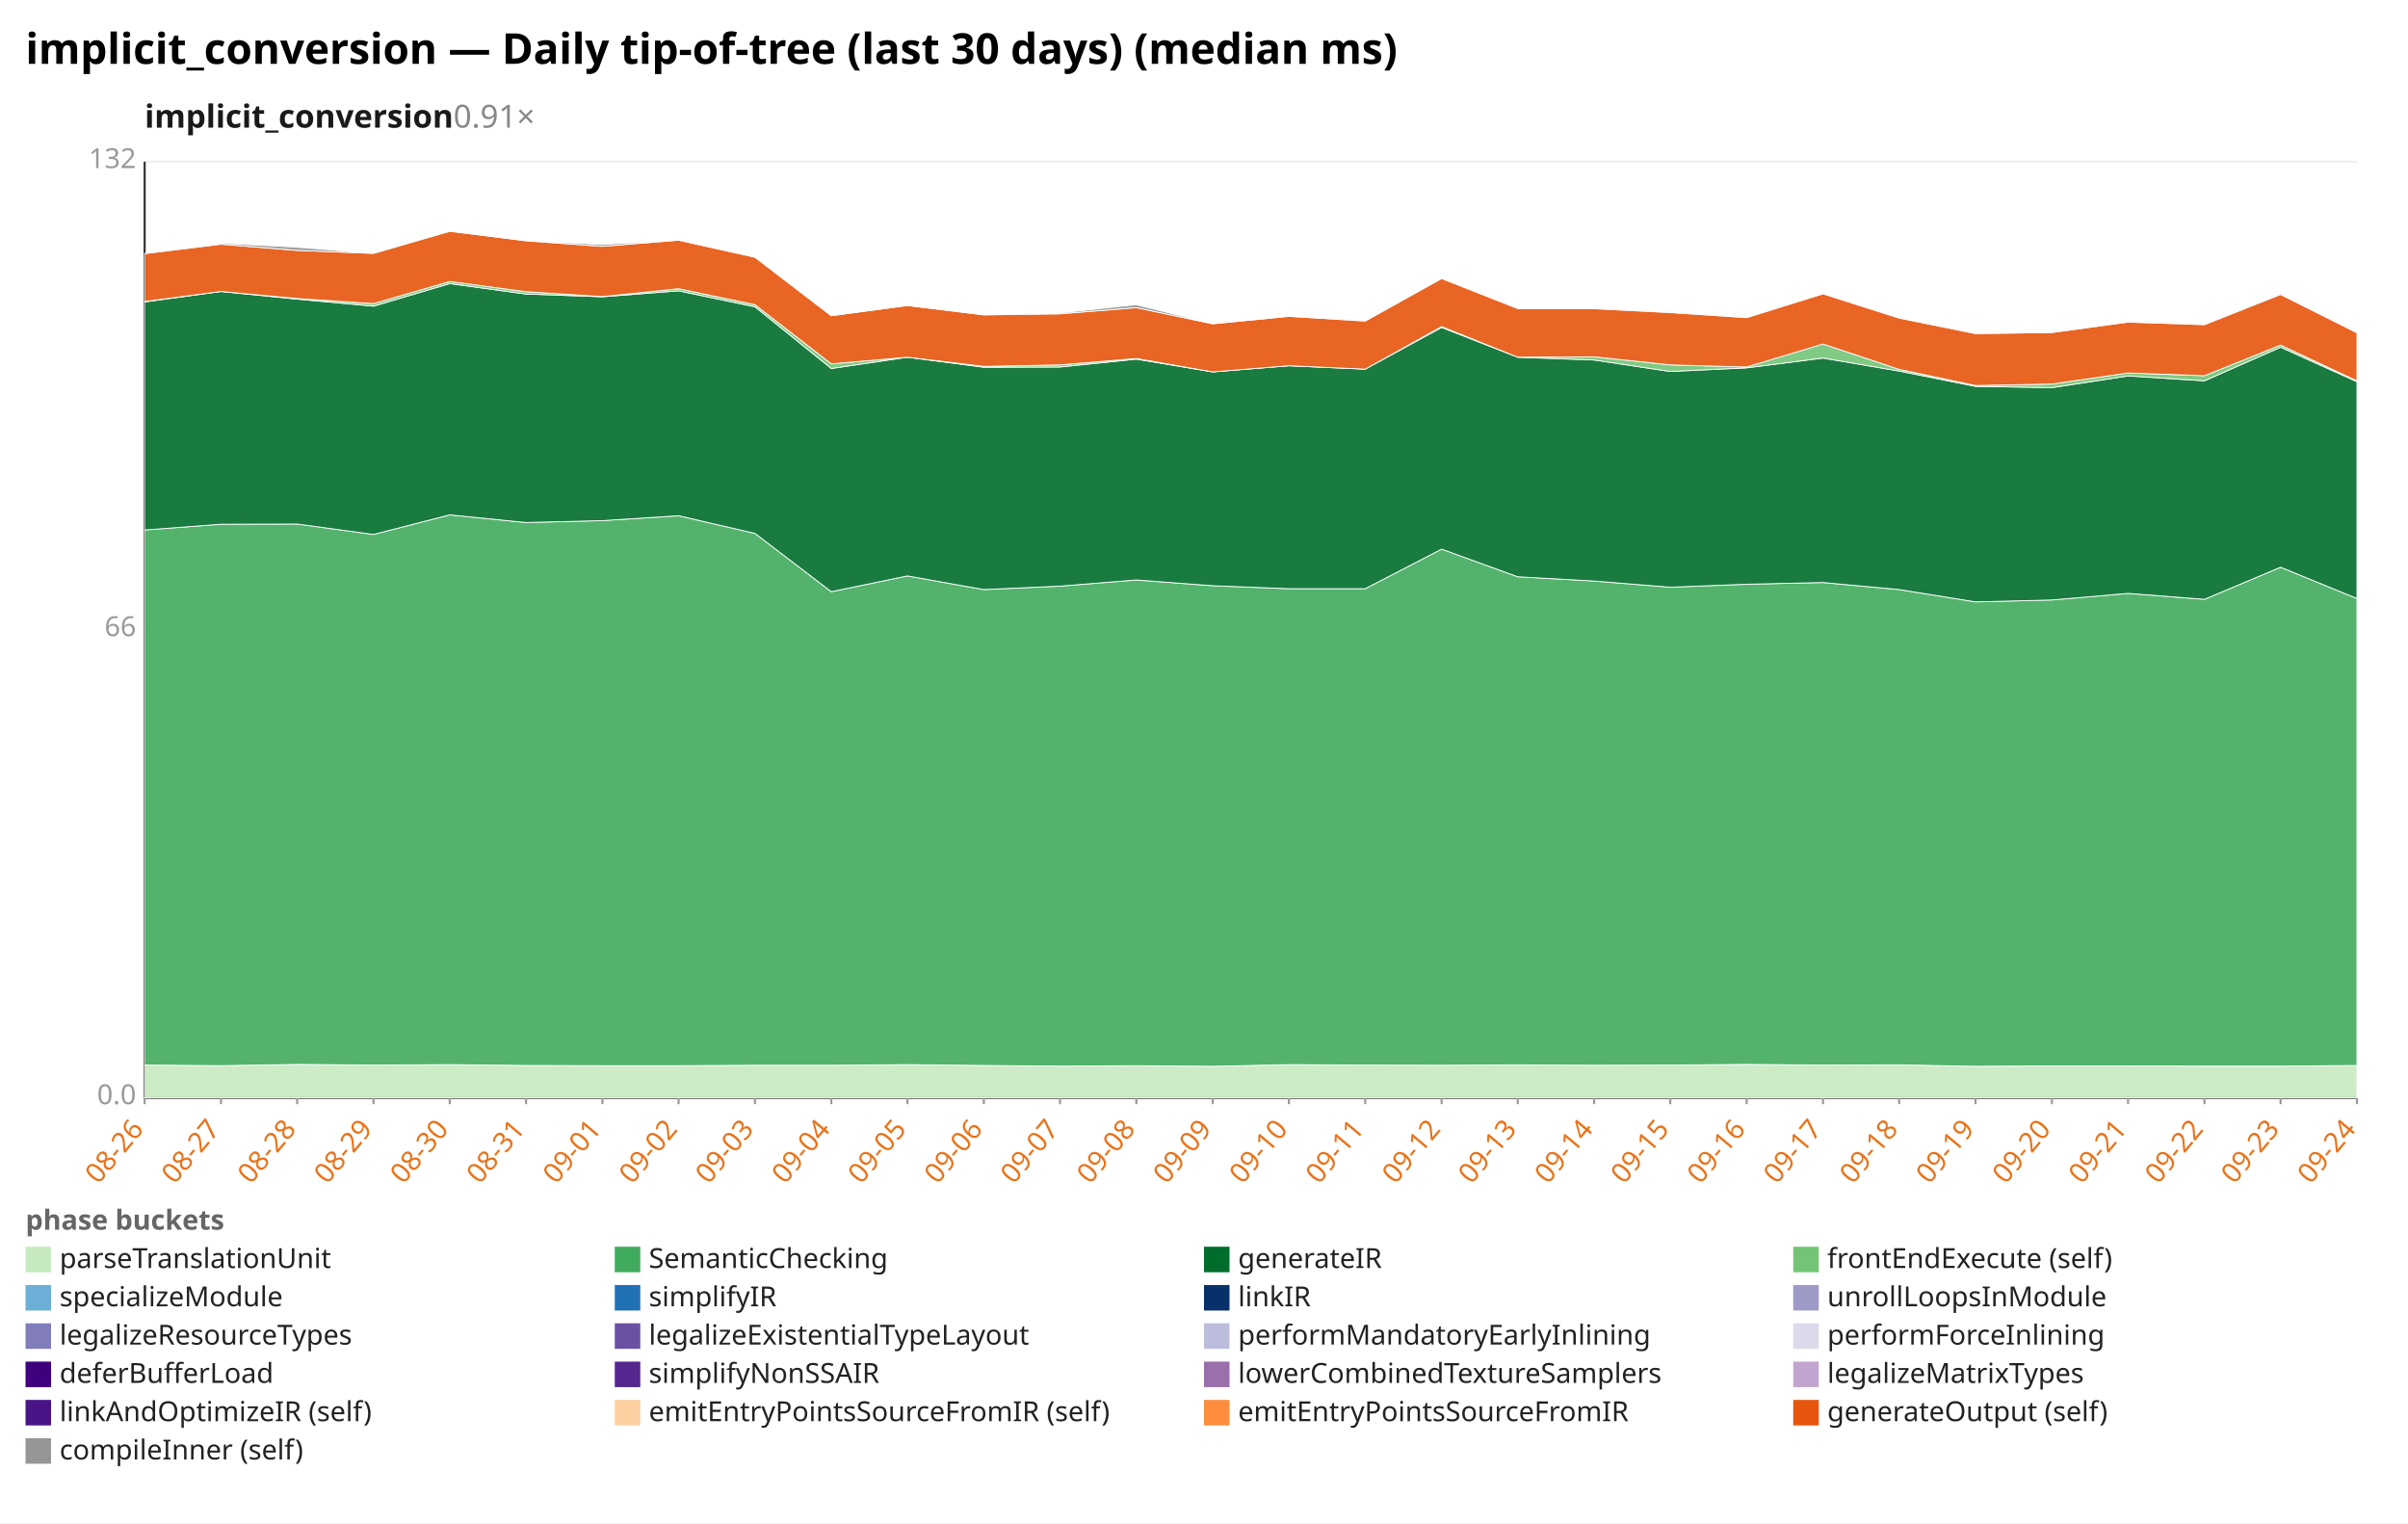
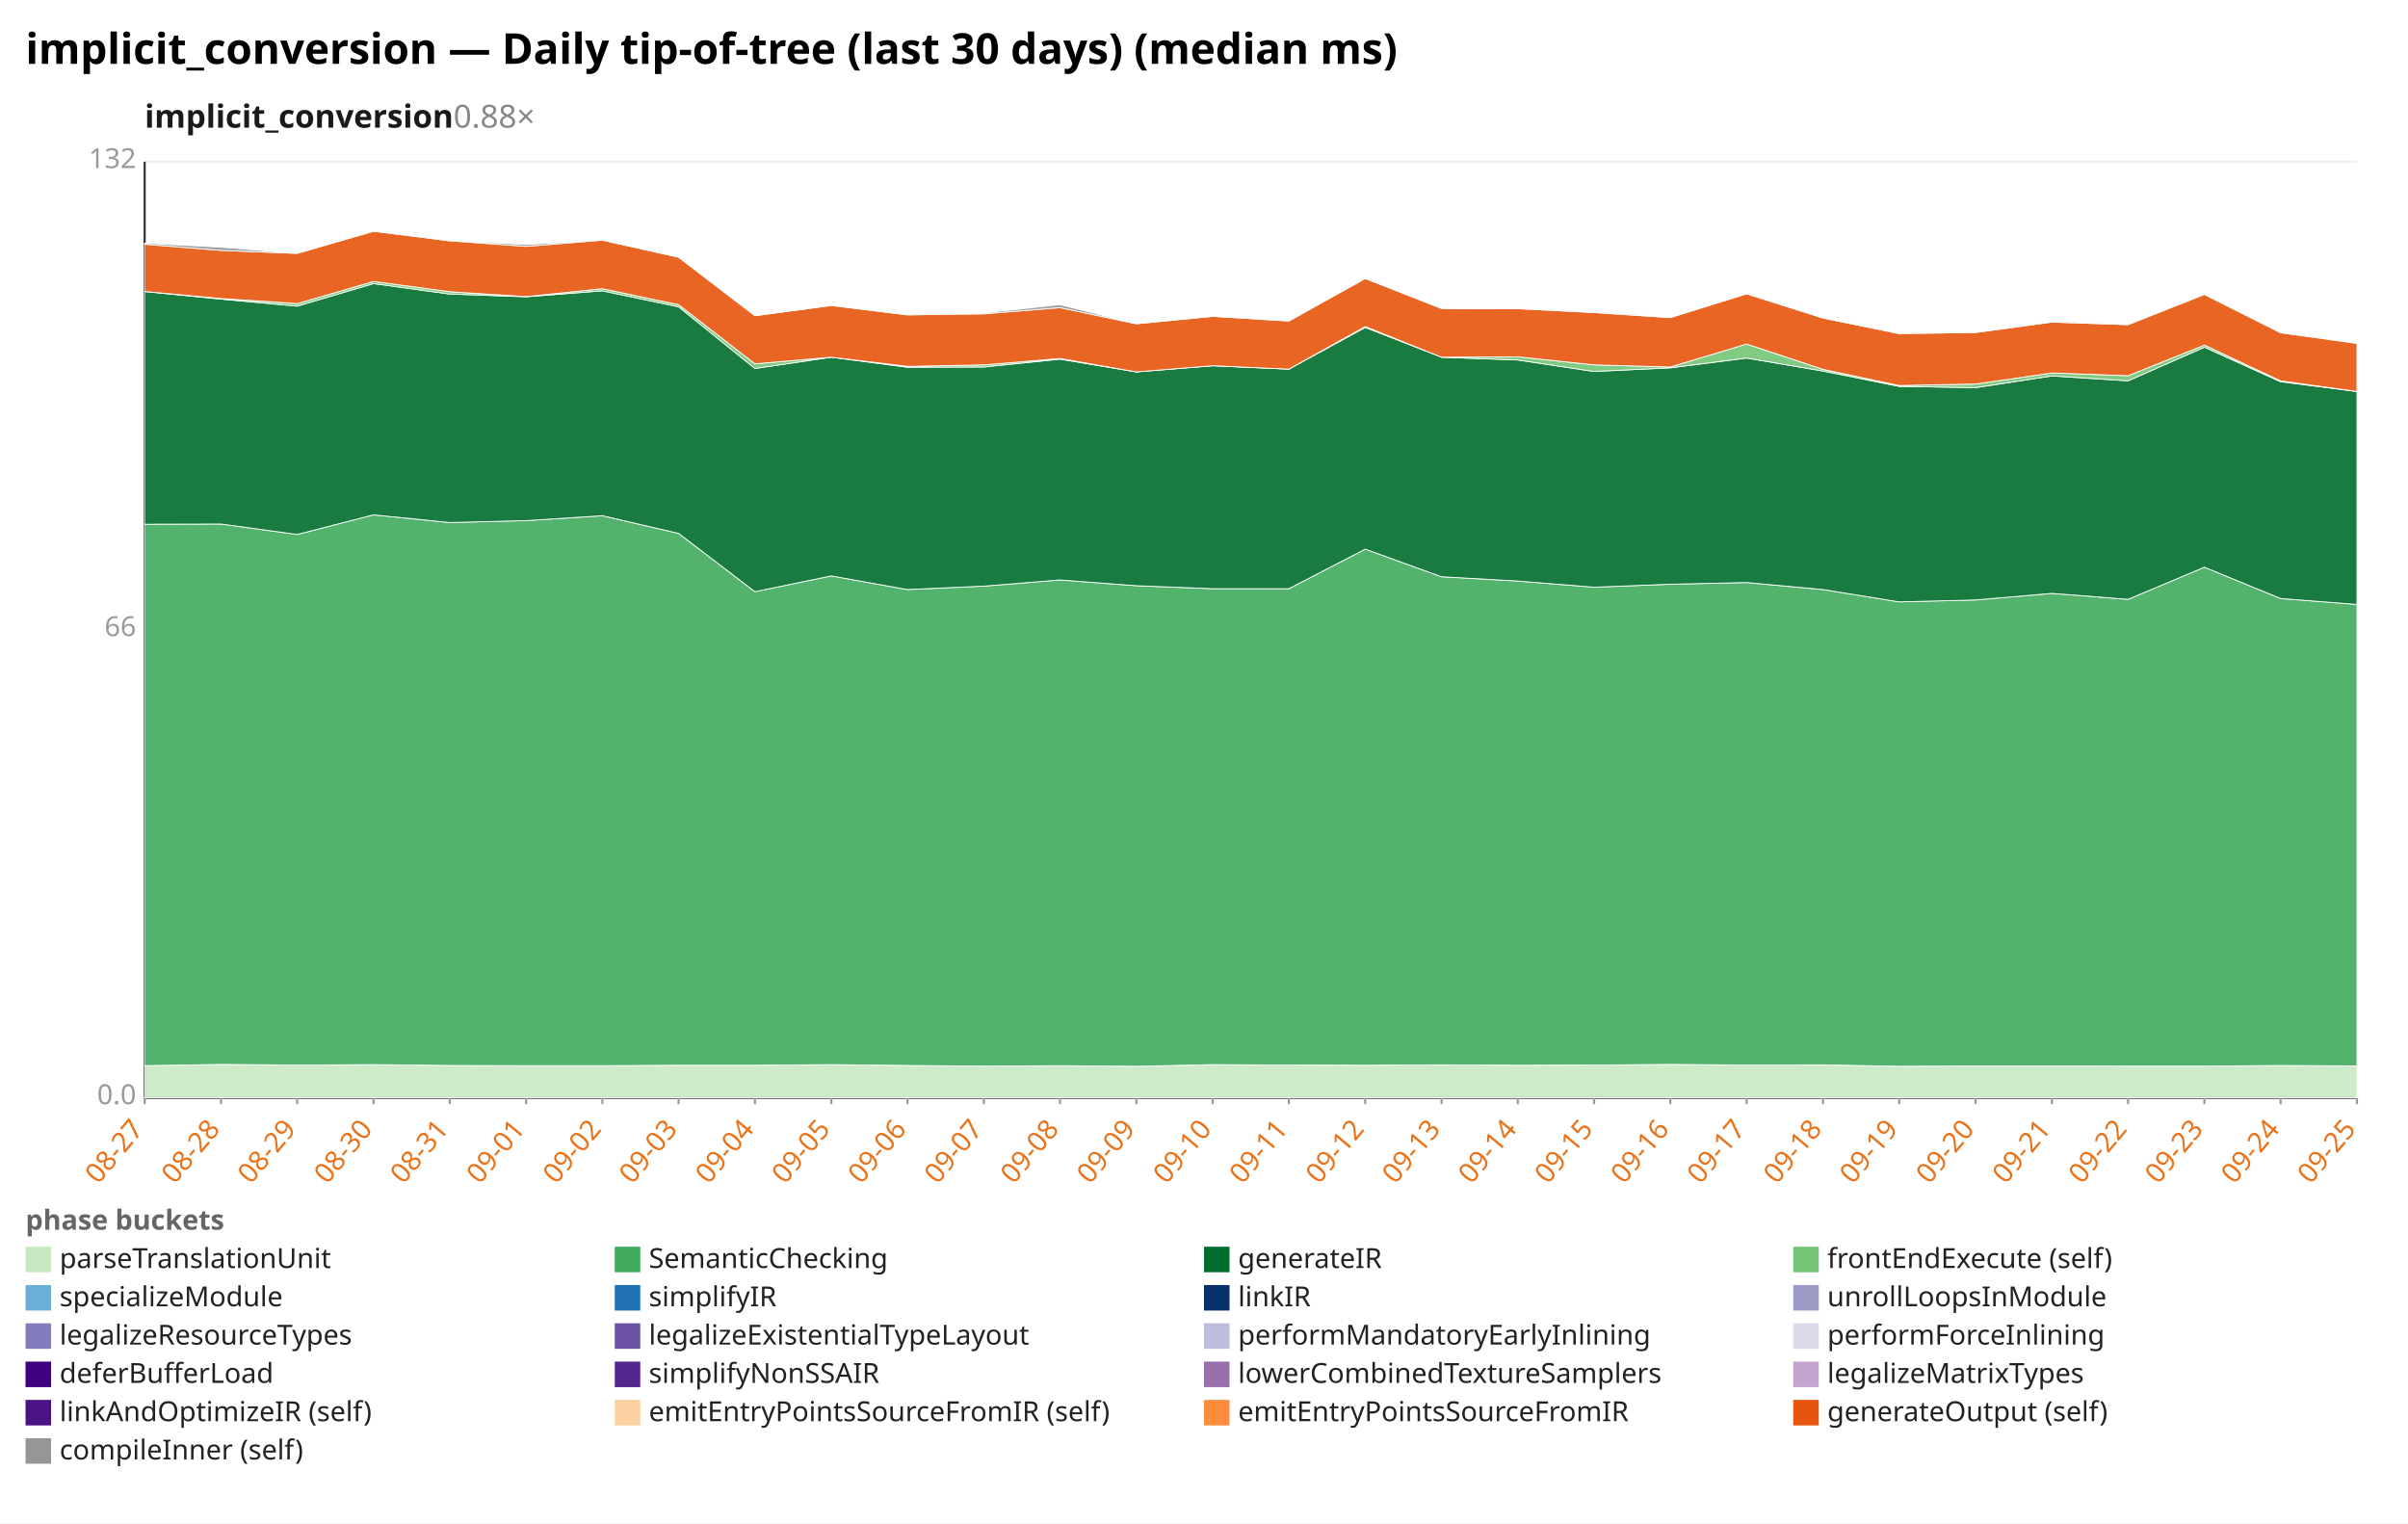
<svg xmlns="http://www.w3.org/2000/svg" width="1132" height="716" viewBox="0 0 1132 716" preserveAspectRatio="xMidYMid meet" font-family="sans-serif" font-size="13">
  <rect width="1132" height="716" fill="white" />
  <text x="12" y="30" font-size="20" font-weight="bold">implicit_conversion — Daily tip-of-tree (last 30 days) (median ms)</text>
-   <text x="68" y="60" font-size="15" font-weight="600" fill="#1a1a1a">implicit_conversion<tspan fill="#888" font-weight="400" text-decoration="none">  0.91×</tspan>
+   <text x="68" y="60" font-size="15" font-weight="600" fill="#1a1a1a">implicit_conversion<tspan fill="#888" font-weight="400" text-decoration="none">  0.88×</tspan>
  </text>
  <line x1="68.0" y1="516.0" x2="1108.0" y2="516.0" stroke="#eee" />
  <text x="64.0" y="519.0" text-anchor="end" fill="#999">0.0</text>
  <line x1="68.0" y1="296.0" x2="1108.0" y2="296.0" stroke="#eee" />
  <text x="64.0" y="299.0" text-anchor="end" fill="#999">66</text>
  <line x1="68.0" y1="76.0" x2="1108.0" y2="76.0" stroke="#eee" />
  <text x="64.0" y="79.0" text-anchor="end" fill="#999">132</text>
  <line x1="68.0" y1="76.0" x2="68.0" y2="516.0" stroke="#333" />
  <line x1="68.0" y1="516.0" x2="1108.0" y2="516.0" stroke="#333" />
  <line x1="68.0" y1="516.0" x2="68.0" y2="519.0" stroke="#999" />
-   <text x="68.0" y="531.0" text-anchor="end" fill="#e8731a" transform="rotate(-50 68.0 531.0)">08-26</text>
+   <text x="68.0" y="531.0" text-anchor="end" fill="#e8731a" transform="rotate(-50 68.0 531.0)">08-27</text>
  <line x1="103.9" y1="516.0" x2="103.9" y2="519.0" stroke="#999" />
-   <text x="103.9" y="531.0" text-anchor="end" fill="#e8731a" transform="rotate(-50 103.9 531.0)">08-27</text>
+   <text x="103.9" y="531.0" text-anchor="end" fill="#e8731a" transform="rotate(-50 103.9 531.0)">08-28</text>
  <line x1="139.7" y1="516.0" x2="139.7" y2="519.0" stroke="#999" />
-   <text x="139.7" y="531.0" text-anchor="end" fill="#e8731a" transform="rotate(-50 139.7 531.0)">08-28</text>
+   <text x="139.7" y="531.0" text-anchor="end" fill="#e8731a" transform="rotate(-50 139.7 531.0)">08-29</text>
  <line x1="175.6" y1="516.0" x2="175.6" y2="519.0" stroke="#999" />
-   <text x="175.6" y="531.0" text-anchor="end" fill="#e8731a" transform="rotate(-50 175.6 531.0)">08-29</text>
+   <text x="175.6" y="531.0" text-anchor="end" fill="#e8731a" transform="rotate(-50 175.6 531.0)">08-30</text>
  <line x1="211.4" y1="516.0" x2="211.4" y2="519.0" stroke="#999" />
-   <text x="211.4" y="531.0" text-anchor="end" fill="#e8731a" transform="rotate(-50 211.4 531.0)">08-30</text>
+   <text x="211.4" y="531.0" text-anchor="end" fill="#e8731a" transform="rotate(-50 211.4 531.0)">08-31</text>
  <line x1="247.3" y1="516.0" x2="247.3" y2="519.0" stroke="#999" />
-   <text x="247.3" y="531.0" text-anchor="end" fill="#e8731a" transform="rotate(-50 247.3 531.0)">08-31</text>
+   <text x="247.3" y="531.0" text-anchor="end" fill="#e8731a" transform="rotate(-50 247.3 531.0)">09-01</text>
  <line x1="283.2" y1="516.0" x2="283.2" y2="519.0" stroke="#999" />
-   <text x="283.2" y="531.0" text-anchor="end" fill="#e8731a" transform="rotate(-50 283.2 531.0)">09-01</text>
+   <text x="283.2" y="531.0" text-anchor="end" fill="#e8731a" transform="rotate(-50 283.2 531.0)">09-02</text>
  <line x1="319.0" y1="516.0" x2="319.0" y2="519.0" stroke="#999" />
-   <text x="319.0" y="531.0" text-anchor="end" fill="#e8731a" transform="rotate(-50 319.0 531.0)">09-02</text>
+   <text x="319.0" y="531.0" text-anchor="end" fill="#e8731a" transform="rotate(-50 319.0 531.0)">09-03</text>
  <line x1="354.9" y1="516.0" x2="354.9" y2="519.0" stroke="#999" />
-   <text x="354.9" y="531.0" text-anchor="end" fill="#e8731a" transform="rotate(-50 354.9 531.0)">09-03</text>
+   <text x="354.9" y="531.0" text-anchor="end" fill="#e8731a" transform="rotate(-50 354.9 531.0)">09-04</text>
  <line x1="390.8" y1="516.0" x2="390.8" y2="519.0" stroke="#999" />
-   <text x="390.8" y="531.0" text-anchor="end" fill="#e8731a" transform="rotate(-50 390.8 531.0)">09-04</text>
+   <text x="390.8" y="531.0" text-anchor="end" fill="#e8731a" transform="rotate(-50 390.8 531.0)">09-05</text>
  <line x1="426.6" y1="516.0" x2="426.6" y2="519.0" stroke="#999" />
-   <text x="426.6" y="531.0" text-anchor="end" fill="#e8731a" transform="rotate(-50 426.6 531.0)">09-05</text>
+   <text x="426.6" y="531.0" text-anchor="end" fill="#e8731a" transform="rotate(-50 426.6 531.0)">09-06</text>
  <line x1="462.5" y1="516.0" x2="462.5" y2="519.0" stroke="#999" />
-   <text x="462.5" y="531.0" text-anchor="end" fill="#e8731a" transform="rotate(-50 462.5 531.0)">09-06</text>
+   <text x="462.5" y="531.0" text-anchor="end" fill="#e8731a" transform="rotate(-50 462.5 531.0)">09-07</text>
  <line x1="498.3" y1="516.0" x2="498.3" y2="519.0" stroke="#999" />
-   <text x="498.3" y="531.0" text-anchor="end" fill="#e8731a" transform="rotate(-50 498.3 531.0)">09-07</text>
+   <text x="498.3" y="531.0" text-anchor="end" fill="#e8731a" transform="rotate(-50 498.3 531.0)">09-08</text>
  <line x1="534.2" y1="516.0" x2="534.2" y2="519.0" stroke="#999" />
-   <text x="534.2" y="531.0" text-anchor="end" fill="#e8731a" transform="rotate(-50 534.2 531.0)">09-08</text>
+   <text x="534.2" y="531.0" text-anchor="end" fill="#e8731a" transform="rotate(-50 534.2 531.0)">09-09</text>
  <line x1="570.1" y1="516.0" x2="570.1" y2="519.0" stroke="#999" />
-   <text x="570.1" y="531.0" text-anchor="end" fill="#e8731a" transform="rotate(-50 570.1 531.0)">09-09</text>
+   <text x="570.1" y="531.0" text-anchor="end" fill="#e8731a" transform="rotate(-50 570.1 531.0)">09-10</text>
  <line x1="605.9" y1="516.0" x2="605.9" y2="519.0" stroke="#999" />
-   <text x="605.9" y="531.0" text-anchor="end" fill="#e8731a" transform="rotate(-50 605.9 531.0)">09-10</text>
+   <text x="605.9" y="531.0" text-anchor="end" fill="#e8731a" transform="rotate(-50 605.9 531.0)">09-11</text>
  <line x1="641.8" y1="516.0" x2="641.8" y2="519.0" stroke="#999" />
-   <text x="641.8" y="531.0" text-anchor="end" fill="#e8731a" transform="rotate(-50 641.8 531.0)">09-11</text>
+   <text x="641.8" y="531.0" text-anchor="end" fill="#e8731a" transform="rotate(-50 641.8 531.0)">09-12</text>
  <line x1="677.7" y1="516.0" x2="677.7" y2="519.0" stroke="#999" />
-   <text x="677.7" y="531.0" text-anchor="end" fill="#e8731a" transform="rotate(-50 677.7 531.0)">09-12</text>
+   <text x="677.7" y="531.0" text-anchor="end" fill="#e8731a" transform="rotate(-50 677.7 531.0)">09-13</text>
  <line x1="713.5" y1="516.0" x2="713.5" y2="519.0" stroke="#999" />
-   <text x="713.5" y="531.0" text-anchor="end" fill="#e8731a" transform="rotate(-50 713.5 531.0)">09-13</text>
+   <text x="713.5" y="531.0" text-anchor="end" fill="#e8731a" transform="rotate(-50 713.5 531.0)">09-14</text>
  <line x1="749.4" y1="516.0" x2="749.4" y2="519.0" stroke="#999" />
-   <text x="749.4" y="531.0" text-anchor="end" fill="#e8731a" transform="rotate(-50 749.4 531.0)">09-14</text>
+   <text x="749.4" y="531.0" text-anchor="end" fill="#e8731a" transform="rotate(-50 749.4 531.0)">09-15</text>
  <line x1="785.2" y1="516.0" x2="785.2" y2="519.0" stroke="#999" />
-   <text x="785.2" y="531.0" text-anchor="end" fill="#e8731a" transform="rotate(-50 785.2 531.0)">09-15</text>
+   <text x="785.2" y="531.0" text-anchor="end" fill="#e8731a" transform="rotate(-50 785.2 531.0)">09-16</text>
  <line x1="821.1" y1="516.0" x2="821.1" y2="519.0" stroke="#999" />
-   <text x="821.1" y="531.0" text-anchor="end" fill="#e8731a" transform="rotate(-50 821.1 531.0)">09-16</text>
+   <text x="821.1" y="531.0" text-anchor="end" fill="#e8731a" transform="rotate(-50 821.1 531.0)">09-17</text>
  <line x1="857.0" y1="516.0" x2="857.0" y2="519.0" stroke="#999" />
-   <text x="857.0" y="531.0" text-anchor="end" fill="#e8731a" transform="rotate(-50 857.0 531.0)">09-17</text>
+   <text x="857.0" y="531.0" text-anchor="end" fill="#e8731a" transform="rotate(-50 857.0 531.0)">09-18</text>
  <line x1="892.8" y1="516.0" x2="892.8" y2="519.0" stroke="#999" />
-   <text x="892.8" y="531.0" text-anchor="end" fill="#e8731a" transform="rotate(-50 892.8 531.0)">09-18</text>
+   <text x="892.8" y="531.0" text-anchor="end" fill="#e8731a" transform="rotate(-50 892.8 531.0)">09-19</text>
  <line x1="928.7" y1="516.0" x2="928.7" y2="519.0" stroke="#999" />
-   <text x="928.7" y="531.0" text-anchor="end" fill="#e8731a" transform="rotate(-50 928.7 531.0)">09-19</text>
+   <text x="928.7" y="531.0" text-anchor="end" fill="#e8731a" transform="rotate(-50 928.7 531.0)">09-20</text>
  <line x1="964.6" y1="516.0" x2="964.6" y2="519.0" stroke="#999" />
-   <text x="964.6" y="531.0" text-anchor="end" fill="#e8731a" transform="rotate(-50 964.6 531.0)">09-20</text>
+   <text x="964.6" y="531.0" text-anchor="end" fill="#e8731a" transform="rotate(-50 964.6 531.0)">09-21</text>
  <line x1="1000.4" y1="516.0" x2="1000.4" y2="519.0" stroke="#999" />
-   <text x="1000.4" y="531.0" text-anchor="end" fill="#e8731a" transform="rotate(-50 1000.4 531.0)">09-21</text>
+   <text x="1000.4" y="531.0" text-anchor="end" fill="#e8731a" transform="rotate(-50 1000.4 531.0)">09-22</text>
  <line x1="1036.3" y1="516.0" x2="1036.3" y2="519.0" stroke="#999" />
-   <text x="1036.3" y="531.0" text-anchor="end" fill="#e8731a" transform="rotate(-50 1036.3 531.0)">09-22</text>
+   <text x="1036.3" y="531.0" text-anchor="end" fill="#e8731a" transform="rotate(-50 1036.3 531.0)">09-23</text>
  <line x1="1072.1" y1="516.0" x2="1072.1" y2="519.0" stroke="#999" />
-   <text x="1072.1" y="531.0" text-anchor="end" fill="#e8731a" transform="rotate(-50 1072.1 531.0)">09-23</text>
+   <text x="1072.1" y="531.0" text-anchor="end" fill="#e8731a" transform="rotate(-50 1072.1 531.0)">09-24</text>
  <line x1="1108.0" y1="516.0" x2="1108.0" y2="519.0" stroke="#999" />
-   <text x="1108.0" y="531.0" text-anchor="end" fill="#e8731a" transform="rotate(-50 1108.0 531.0)">09-24</text>
-   <polygon points="68.0,500.6 103.9,500.9 139.7,500.3 175.6,500.6 211.4,500.4 247.3,500.8 283.2,500.9 319.0,500.9 354.9,500.7 390.8,500.7 426.6,500.4 462.5,500.8 498.3,501.1 534.2,500.9 570.1,501.2 605.9,500.4 641.8,500.6 677.7,500.7 713.5,500.5 749.4,500.7 785.2,500.6 821.1,500.3 857.0,500.6 892.8,500.5 928.7,501.2 964.6,501.0 1000.4,501.0 1036.3,501.1 1072.1,501.1 1108.0,500.8 1108.0,516.0 1072.1,516.0 1036.3,516.0 1000.4,516.0 964.6,516.0 928.7,516.0 892.8,516.0 857.0,516.0 821.1,516.0 785.2,516.0 749.4,516.0 713.5,516.0 677.7,516.0 641.8,516.0 605.9,516.0 570.1,516.0 534.2,516.0 498.3,516.0 462.5,516.0 426.6,516.0 390.8,516.0 354.9,516.0 319.0,516.0 283.2,516.0 247.3,516.0 211.4,516.0 175.6,516.0 139.7,516.0 103.9,516.0 68.0,516.0" fill="#c7e9c0" fill-opacity="0.9" stroke="#fff" stroke-width="0.4" />
-   <polygon points="68.0,249.1 103.9,246.4 139.7,246.3 175.6,251.2 211.4,242.0 247.3,245.6 283.2,244.7 319.0,242.4 354.9,250.7 390.8,278.1 426.6,270.7 462.5,277.1 498.3,275.5 534.2,272.6 570.1,275.3 605.9,276.7 641.8,276.7 677.7,258.1 713.5,271.1 749.4,273.1 785.2,276.0 821.1,274.6 857.0,273.8 892.8,277.1 928.7,282.9 964.6,282.0 1000.4,278.9 1036.3,281.7 1072.1,266.6 1108.0,281.3 1108.0,500.8 1072.1,501.1 1036.3,501.1 1000.4,501.0 964.6,501.0 928.7,501.2 892.8,500.5 857.0,500.6 821.1,500.3 785.2,500.6 749.4,500.7 713.5,500.5 677.7,500.7 641.8,500.6 605.9,500.4 570.1,501.2 534.2,500.9 498.3,501.1 462.5,500.8 426.6,500.4 390.8,500.7 354.9,500.7 319.0,500.9 283.2,500.9 247.3,500.8 211.4,500.4 175.6,500.6 139.7,500.3 103.9,500.9 68.0,500.6" fill="#41ab5d" fill-opacity="0.9" stroke="#fff" stroke-width="0.4" />
-   <polygon points="68.0,141.9 103.9,137.0 139.7,140.6 175.6,143.9 211.4,133.3 247.3,138.2 283.2,139.5 319.0,136.7 354.9,144.2 390.8,173.2 426.6,167.9 462.5,172.6 498.3,172.5 534.2,168.8 570.1,174.8 605.9,171.9 641.8,173.5 677.7,153.9 713.5,167.9 749.4,169.2 785.2,174.6 821.1,172.9 857.0,168.3 892.8,174.4 928.7,181.6 964.6,182.2 1000.4,176.7 1036.3,179.0 1072.1,163.2 1108.0,179.4 1108.0,281.3 1072.1,266.6 1036.3,281.7 1000.4,278.9 964.6,282.0 928.7,282.9 892.8,277.1 857.0,273.8 821.1,274.6 785.2,276.0 749.4,273.1 713.5,271.1 677.7,258.1 641.8,276.7 605.9,276.7 570.1,275.3 534.2,272.6 498.3,275.5 462.5,277.1 426.6,270.7 390.8,278.1 354.9,250.7 319.0,242.4 283.2,244.7 247.3,245.6 211.4,242.0 175.6,251.2 139.7,246.3 103.9,246.4 68.0,249.1" fill="#006d2c" fill-opacity="0.9" stroke="#fff" stroke-width="0.4" />
-   <polygon points="68.0,141.7 103.9,137.0 139.7,140.3 175.6,142.7 211.4,132.3 247.3,137.1 283.2,139.4 319.0,135.7 354.9,143.2 390.8,171.0 426.6,167.9 462.5,172.2 498.3,171.5 534.2,168.5 570.1,174.8 605.9,171.9 641.8,173.5 677.7,153.5 713.5,167.9 749.4,167.7 785.2,171.5 821.1,172.5 857.0,161.7 892.8,173.6 928.7,181.2 964.6,180.5 1000.4,175.3 1036.3,176.6 1072.1,162.2 1108.0,179.0 1108.0,179.4 1072.1,163.2 1036.3,179.0 1000.4,176.7 964.6,182.2 928.7,181.6 892.8,174.4 857.0,168.3 821.1,172.9 785.2,174.6 749.4,169.2 713.5,167.9 677.7,153.9 641.8,173.5 605.9,171.9 570.1,174.8 534.2,168.8 498.3,172.5 462.5,172.6 426.6,167.9 390.8,173.2 354.9,144.2 319.0,136.7 283.2,139.5 247.3,138.2 211.4,133.3 175.6,143.9 139.7,140.6 103.9,137.0 68.0,141.9" fill="#74c476" fill-opacity="0.9" stroke="#fff" stroke-width="0.4" />
-   <polygon points="68.0,119.2 103.9,114.8 139.7,117.7 175.6,119.1 211.4,108.7 247.3,113.2 283.2,115.8 319.0,112.9 354.9,120.9 390.8,148.4 426.6,143.6 462.5,148.0 498.3,147.5 534.2,144.6 570.1,152.2 605.9,148.7 641.8,150.9 677.7,130.9 713.5,145.0 749.4,145.1 785.2,146.9 821.1,149.3 857.0,138.1 892.8,149.5 928.7,156.8 964.6,156.3 1000.4,151.4 1036.3,152.6 1072.1,138.4 1108.0,156.4 1108.0,179.0 1072.1,162.2 1036.3,176.6 1000.4,175.3 964.6,180.5 928.7,181.2 892.8,173.6 857.0,161.7 821.1,172.5 785.2,171.5 749.4,167.7 713.5,167.9 677.7,153.5 641.8,173.5 605.9,171.9 570.1,174.8 534.2,168.5 498.3,171.5 462.5,172.2 426.6,167.9 390.8,171.0 354.9,143.2 319.0,135.7 283.2,139.4 247.3,137.1 211.4,132.3 175.6,142.7 139.7,140.3 103.9,137.0 68.0,141.7" fill="#e6550d" fill-opacity="0.9" stroke="#fff" stroke-width="0.4" />
-   <polygon points="68.0,119.2 103.9,114.3 139.7,116.2 175.6,119.1 211.4,108.6 247.3,113.1 283.2,114.9 319.0,112.9 354.9,120.9 390.8,148.4 426.6,143.6 462.5,148.0 498.3,147.1 534.2,143.2 570.1,152.2 605.9,148.7 641.8,150.8 677.7,130.9 713.5,145.0 749.4,145.1 785.2,146.6 821.1,149.3 857.0,138.1 892.8,149.5 928.7,156.7 964.6,156.2 1000.4,151.1 1036.3,152.6 1072.1,137.9 1108.0,156.4 1108.0,156.4 1072.1,138.4 1036.3,152.6 1000.4,151.4 964.6,156.3 928.7,156.8 892.8,149.5 857.0,138.1 821.1,149.3 785.2,146.9 749.4,145.1 713.5,145.0 677.7,130.9 641.8,150.9 605.9,148.7 570.1,152.2 534.2,144.6 498.3,147.5 462.5,148.0 426.6,143.6 390.8,148.4 354.9,120.9 319.0,112.9 283.2,115.8 247.3,113.2 211.4,108.7 175.6,119.1 139.7,117.7 103.9,114.8 68.0,119.2" fill="#969696" fill-opacity="0.9" stroke="#fff" stroke-width="0.4" />
+   <text x="1108.0" y="531.0" text-anchor="end" fill="#e8731a" transform="rotate(-50 1108.0 531.0)">09-25</text>
+   <polygon points="68.0,500.9 103.9,500.3 139.7,500.6 175.6,500.4 211.4,500.8 247.3,500.9 283.2,500.9 319.0,500.7 354.9,500.7 390.8,500.4 426.6,500.8 462.5,501.1 498.3,500.9 534.2,501.2 570.1,500.4 605.9,500.6 641.8,500.7 677.7,500.5 713.5,500.7 749.4,500.6 785.2,500.3 821.1,500.6 857.0,500.5 892.8,501.2 928.7,501.0 964.6,501.0 1000.4,501.1 1036.3,501.1 1072.1,500.8 1108.0,501.0 1108.0,516.0 1072.1,516.0 1036.3,516.0 1000.4,516.0 964.6,516.0 928.7,516.0 892.8,516.0 857.0,516.0 821.1,516.0 785.2,516.0 749.4,516.0 713.5,516.0 677.7,516.0 641.8,516.0 605.9,516.0 570.1,516.0 534.2,516.0 498.3,516.0 462.5,516.0 426.6,516.0 390.8,516.0 354.9,516.0 319.0,516.0 283.2,516.0 247.3,516.0 211.4,516.0 175.6,516.0 139.7,516.0 103.9,516.0 68.0,516.0" fill="#c7e9c0" fill-opacity="0.9" stroke="#fff" stroke-width="0.4" />
+   <polygon points="68.0,246.4 103.9,246.3 139.7,251.2 175.6,242.0 211.4,245.6 247.3,244.7 283.2,242.4 319.0,250.7 354.9,278.1 390.8,270.7 426.6,277.1 462.5,275.5 498.3,272.6 534.2,275.3 570.1,276.7 605.9,276.7 641.8,258.1 677.7,271.1 713.5,273.1 749.4,276.0 785.2,274.6 821.1,273.8 857.0,277.1 892.8,282.9 928.7,282.0 964.6,278.9 1000.4,281.7 1036.3,266.6 1072.1,281.3 1108.0,284.1 1108.0,501.0 1072.1,500.8 1036.3,501.1 1000.4,501.1 964.6,501.0 928.7,501.0 892.8,501.2 857.0,500.5 821.1,500.6 785.2,500.3 749.4,500.6 713.5,500.7 677.7,500.5 641.8,500.7 605.9,500.6 570.1,500.4 534.2,501.2 498.3,500.9 462.5,501.1 426.6,500.8 390.8,500.4 354.9,500.7 319.0,500.7 283.2,500.9 247.3,500.9 211.4,500.8 175.6,500.4 139.7,500.6 103.9,500.3 68.0,500.9" fill="#41ab5d" fill-opacity="0.9" stroke="#fff" stroke-width="0.4" />
+   <polygon points="68.0,137.0 103.9,140.6 139.7,143.9 175.6,133.3 211.4,138.2 247.3,139.5 283.2,136.7 319.0,144.2 354.9,173.2 390.8,167.9 426.6,172.6 462.5,172.5 498.3,168.8 534.2,174.8 570.1,171.9 605.9,173.5 641.8,153.9 677.7,167.9 713.5,169.2 749.4,174.6 785.2,172.9 821.1,168.3 857.0,174.4 892.8,181.6 928.7,182.2 964.6,176.7 1000.4,179.0 1036.3,163.2 1072.1,179.4 1108.0,184.0 1108.0,284.1 1072.1,281.3 1036.3,266.6 1000.4,281.7 964.6,278.9 928.7,282.0 892.8,282.9 857.0,277.1 821.1,273.8 785.2,274.6 749.4,276.0 713.5,273.1 677.7,271.1 641.8,258.1 605.9,276.7 570.1,276.7 534.2,275.3 498.3,272.6 462.5,275.5 426.6,277.1 390.8,270.7 354.9,278.1 319.0,250.7 283.2,242.4 247.3,244.7 211.4,245.6 175.6,242.0 139.7,251.2 103.9,246.3 68.0,246.4" fill="#006d2c" fill-opacity="0.9" stroke="#fff" stroke-width="0.4" />
+   <polygon points="68.0,137.0 103.9,140.3 139.7,142.7 175.6,132.3 211.4,137.1 247.3,139.4 283.2,135.7 319.0,143.2 354.9,171.0 390.8,167.9 426.6,172.2 462.5,171.5 498.3,168.5 534.2,174.8 570.1,171.9 605.9,173.5 641.8,153.5 677.7,167.9 713.5,167.7 749.4,171.5 785.2,172.5 821.1,161.7 857.0,173.6 892.8,181.2 928.7,180.5 964.6,175.3 1000.4,176.6 1036.3,162.2 1072.1,179.0 1108.0,184.0 1108.0,184.0 1072.1,179.4 1036.3,163.2 1000.4,179.0 964.6,176.7 928.7,182.2 892.8,181.6 857.0,174.4 821.1,168.3 785.2,172.9 749.4,174.6 713.5,169.2 677.7,167.9 641.8,153.9 605.9,173.5 570.1,171.9 534.2,174.8 498.3,168.8 462.5,172.5 426.6,172.6 390.8,167.9 354.9,173.2 319.0,144.2 283.2,136.7 247.3,139.5 211.4,138.2 175.6,133.3 139.7,143.9 103.9,140.6 68.0,137.0" fill="#74c476" fill-opacity="0.9" stroke="#fff" stroke-width="0.4" />
+   <polygon points="68.0,114.8 103.9,117.7 139.7,119.1 175.6,108.7 211.4,113.2 247.3,115.8 283.2,112.9 319.0,120.9 354.9,148.4 390.8,143.6 426.6,148.0 462.5,147.5 498.3,144.6 534.2,152.2 570.1,148.7 605.9,150.9 641.8,130.9 677.7,145.0 713.5,145.1 749.4,146.9 785.2,149.3 821.1,138.1 857.0,149.5 892.8,156.8 928.7,156.3 964.6,151.4 1000.4,152.6 1036.3,138.4 1072.1,156.4 1108.0,161.4 1108.0,184.0 1072.1,179.0 1036.3,162.2 1000.4,176.6 964.6,175.3 928.7,180.5 892.8,181.2 857.0,173.6 821.1,161.7 785.2,172.5 749.4,171.5 713.5,167.7 677.7,167.9 641.8,153.5 605.9,173.5 570.1,171.9 534.2,174.8 498.3,168.5 462.5,171.5 426.6,172.2 390.8,167.9 354.9,171.0 319.0,143.2 283.2,135.7 247.3,139.4 211.4,137.1 175.6,132.3 139.7,142.7 103.9,140.3 68.0,137.0" fill="#e6550d" fill-opacity="0.9" stroke="#fff" stroke-width="0.4" />
+   <polygon points="68.0,114.3 103.9,116.2 139.7,119.1 175.6,108.6 211.4,113.1 247.3,114.9 283.2,112.9 319.0,120.9 354.9,148.4 390.8,143.6 426.6,148.0 462.5,147.1 498.3,143.2 534.2,152.2 570.1,148.7 605.9,150.8 641.8,130.9 677.7,145.0 713.5,145.1 749.4,146.6 785.2,149.3 821.1,138.1 857.0,149.5 892.8,156.7 928.7,156.2 964.6,151.1 1000.4,152.6 1036.3,137.9 1072.1,156.4 1108.0,161.2 1108.0,161.4 1072.1,156.4 1036.3,138.4 1000.4,152.6 964.6,151.4 928.7,156.3 892.8,156.8 857.0,149.5 821.1,138.1 785.2,149.3 749.4,146.9 713.5,145.1 677.7,145.0 641.8,130.9 605.9,150.9 570.1,148.7 534.2,152.2 498.3,144.6 462.5,147.5 426.6,148.0 390.8,143.6 354.9,148.4 319.0,120.9 283.2,112.9 247.3,115.8 211.4,113.2 175.6,108.7 139.7,119.1 103.9,117.7 68.0,114.8" fill="#969696" fill-opacity="0.9" stroke="#fff" stroke-width="0.4" />
  <text x="12" y="578" fill="#666" font-weight="600">phase buckets</text>
  <rect x="12" y="586" width="12" height="12" fill="#c7e9c0" />
  <text x="28" y="596" fill="#222">parseTranslationUnit</text>
  <rect x="289" y="586" width="12" height="12" fill="#41ab5d" />
  <text x="305" y="596" fill="#222">SemanticChecking</text>
  <rect x="566" y="586" width="12" height="12" fill="#006d2c" />
  <text x="582" y="596" fill="#222">generateIR</text>
  <rect x="843" y="586" width="12" height="12" fill="#74c476" />
  <text x="859" y="596" fill="#222">frontEndExecute (self)</text>
  <rect x="12" y="604" width="12" height="12" fill="#6baed6" />
  <text x="28" y="614" fill="#222">specializeModule</text>
  <rect x="289" y="604" width="12" height="12" fill="#2171b5" />
  <text x="305" y="614" fill="#222">simplifyIR</text>
  <rect x="566" y="604" width="12" height="12" fill="#08306b" />
  <text x="582" y="614" fill="#222">linkIR</text>
  <rect x="843" y="604" width="12" height="12" fill="#9e9ac8" />
  <text x="859" y="614" fill="#222">unrollLoopsInModule</text>
  <rect x="12" y="622" width="12" height="12" fill="#807dba" />
  <text x="28" y="632" fill="#222">legalizeResourceTypes</text>
  <rect x="289" y="622" width="12" height="12" fill="#6a51a3" />
  <text x="305" y="632" fill="#222">legalizeExistentialTypeLayout</text>
  <rect x="566" y="622" width="12" height="12" fill="#bcbddc" />
  <text x="582" y="632" fill="#222">performMandatoryEarlyInlining</text>
  <rect x="843" y="622" width="12" height="12" fill="#dadaeb" />
  <text x="859" y="632" fill="#222">performForceInlining</text>
  <rect x="12" y="640" width="12" height="12" fill="#3f007d" />
  <text x="28" y="650" fill="#222">deferBufferLoad</text>
  <rect x="289" y="640" width="12" height="12" fill="#54278f" />
  <text x="305" y="650" fill="#222">simplifyNonSSAIR</text>
  <rect x="566" y="640" width="12" height="12" fill="#9970ab" />
  <text x="582" y="650" fill="#222">lowerCombinedTextureSamplers</text>
  <rect x="843" y="640" width="12" height="12" fill="#c2a5cf" />
  <text x="859" y="650" fill="#222">legalizeMatrixTypes</text>
  <rect x="12" y="658" width="12" height="12" fill="#4a1486" />
  <text x="28" y="668" fill="#222">linkAndOptimizeIR (self)</text>
  <rect x="289" y="658" width="12" height="12" fill="#fdd0a2" />
  <text x="305" y="668" fill="#222">emitEntryPointsSourceFromIR (self)</text>
  <rect x="566" y="658" width="12" height="12" fill="#fd8d3c" />
  <text x="582" y="668" fill="#222">emitEntryPointsSourceFromIR</text>
  <rect x="843" y="658" width="12" height="12" fill="#e6550d" />
  <text x="859" y="668" fill="#222">generateOutput (self)</text>
  <rect x="12" y="676" width="12" height="12" fill="#969696" />
  <text x="28" y="686" fill="#222">compileInner (self)</text>
</svg>
